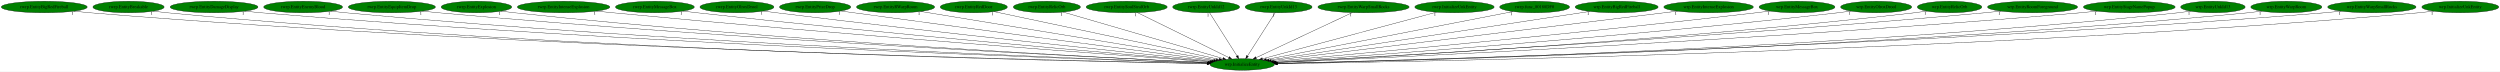
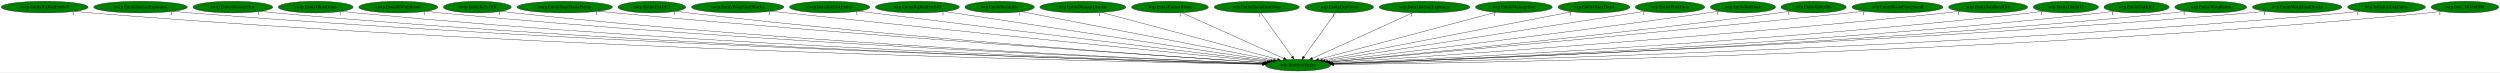
- <svg xmlns="http://www.w3.org/2000/svg" xmlns:xlink="http://www.w3.org/1999/xlink" width="7832pt" height="224pt" viewBox="0.00 0.00 7831.78 224.00">
+ <svg xmlns="http://www.w3.org/2000/svg" xmlns:xlink="http://www.w3.org/1999/xlink" width="7749pt" height="224pt" viewBox="0.00 0.00 7749.18 224.00">
  <g id="graph0" class="graph" transform="scale(1 1) rotate(0) translate(4 220)">
-     <polygon fill="white" stroke="transparent" points="-4,4 -4,-220 7827.78,-220 7827.78,4 -4,4" />
+     <polygon fill="white" stroke="transparent" points="-4,4 -4,-220 7745.18,-220 7745.18,4 -4,4" />
    <g id="node1" class="node">
-       <ellipse fill="green" stroke="black" cx="3887.54" cy="-18" rx="100.98" ry="18" />
-       <text text-anchor="middle" x="3887.54" y="-14.3" font-family="Times,serif" font-size="14.00">wrp.InitializeEntity</text>
+       <ellipse fill="green" stroke="black" cx="4019.54" cy="-18" rx="100.98" ry="18" />
+       <text text-anchor="middle" x="4019.54" y="-14.3" font-family="Times,serif" font-size="14.00">wrp.InitializeEntity</text>
    </g>
    <g id="node2" class="node">
      <g id="a_node2">
        <a xlink:href="rwrp.EntityBigRedFireball.svg" xlink:title="rwrp.EntityBigRedFireball">
          <ellipse fill="green" stroke="black" cx="134.54" cy="-198" rx="134.58" ry="18" />
          <text text-anchor="middle" x="134.54" y="-194.3" font-family="Times,serif" font-size="14.00">rwrp.EntityBigRedFireball</text>
        </a>
      </g>
    </g>
    <g id="edge1" class="edge">
-       <path fill="none" stroke="black" d="M227.51,-184.94C244.15,-183.07 261.34,-181.32 277.54,-180 1655.98,-67.48 3337.39,-29.36 3777.78,-20.94" />
-       <polygon fill="black" stroke="black" points="3778.02,-24.44 3787.95,-20.75 3777.89,-17.44 3778.02,-24.44" />
-       <text text-anchor="middle" x="222.51" y="-173.74" font-family="Times,serif" font-size="14.00">1</text>
+       <path fill="none" stroke="black" d="M227.51,-184.92C244.15,-183.05 261.34,-181.31 277.54,-180 1710.34,-64.18 3458.96,-28.33 3909.54,-20.71" />
+       <polygon fill="black" stroke="black" points="3909.68,-24.2 3919.62,-20.54 3909.57,-17.2 3909.68,-24.2" />
+       <text text-anchor="middle" x="222.51" y="-173.72" font-family="Times,serif" font-size="14.00">1</text>
    </g>
    <g id="node3" class="node">
      <g id="a_node3">
-         <a xlink:href="rwrp.EntityBreakable.svg" xlink:title="rwrp.EntityBreakable">
-           <ellipse fill="green" stroke="black" cx="398.54" cy="-198" rx="111.58" ry="18" />
-           <text text-anchor="middle" x="398.54" y="-194.3" font-family="Times,serif" font-size="14.00">rwrp.EntityBreakable</text>
+         <a xlink:href="rwrp.EntityIntenseExplosion.svg" xlink:title="rwrp.EntityIntenseExplosion">
+           <ellipse fill="green" stroke="black" cx="431.54" cy="-198" rx="144.87" ry="18" />
+           <text text-anchor="middle" x="431.54" y="-194.3" font-family="Times,serif" font-size="14.00">rwrp.EntityIntenseExplosion</text>
        </a>
      </g>
    </g>
    <g id="edge2" class="edge">
-       <path fill="none" stroke="black" d="M476.2,-185.01C490.58,-183.1 505.49,-181.32 519.54,-180 1796.48,-60.03 3354.64,-27.48 3777.35,-20.59" />
-       <polygon fill="black" stroke="black" points="3777.48,-24.09 3787.43,-20.43 3777.37,-17.09 3777.48,-24.09" />
-       <text text-anchor="middle" x="471.2" y="-173.81" font-family="Times,serif" font-size="14.00">1</text>
+       <path fill="none" stroke="black" d="M532.1,-184.97C549.89,-183.11 568.24,-181.36 585.54,-180 1892.11,-77.36 3483.87,-32.34 3910.2,-21.61" />
+       <polygon fill="black" stroke="black" points="3910.45,-25.11 3920.36,-21.36 3910.27,-18.11 3910.45,-25.11" />
+       <text text-anchor="middle" x="527.1" y="-173.77" font-family="Times,serif" font-size="14.00">1</text>
    </g>
    <g id="node4" class="node">
      <g id="a_node4">
-         <a xlink:href="rwrp.EntityDamageDisplay.svg" xlink:title="rwrp.EntityDamageDisplay">
-           <ellipse fill="green" stroke="black" cx="666.54" cy="-198" rx="137.58" ry="18" />
-           <text text-anchor="middle" x="666.54" y="-194.3" font-family="Times,serif" font-size="14.00">rwrp.EntityDamageDisplay</text>
+         <a xlink:href="rwrp.EntityMessageBox.svg" xlink:title="rwrp.EntityMessageBox">
+           <ellipse fill="green" stroke="black" cx="717.54" cy="-198" rx="123.48" ry="18" />
+           <text text-anchor="middle" x="717.54" y="-194.3" font-family="Times,serif" font-size="14.00">rwrp.EntityMessageBox</text>
        </a>
      </g>
    </g>
    <g id="edge3" class="edge">
-       <path fill="none" stroke="black" d="M762.53,-185.02C779.5,-183.15 797.03,-181.39 813.54,-180 1972.47,-82.73 3382.46,-34.49 3779.15,-22.21" />
-       <polygon fill="black" stroke="black" points="3779.29,-25.71 3789.18,-21.9 3779.07,-18.71 3779.29,-25.71" />
-       <text text-anchor="middle" x="757.53" y="-173.82" font-family="Times,serif" font-size="14.00">1</text>
+       <path fill="none" stroke="black" d="M803.35,-184.97C818.71,-183.1 834.58,-181.34 849.54,-180 2046.36,-72.7 3504.28,-31.38 3910.15,-21.49" />
+       <polygon fill="black" stroke="black" points="3910.5,-24.98 3920.41,-21.24 3910.33,-17.99 3910.5,-24.98" />
+       <text text-anchor="middle" x="798.35" y="-173.77" font-family="Times,serif" font-size="14.00">1</text>
    </g>
    <g id="node5" class="node">
      <g id="a_node5">
-         <a xlink:href="rwrp.EntityEnemyBlood.svg" xlink:title="rwrp.EntityEnemyBlood">
-           <ellipse fill="green" stroke="black" cx="945.54" cy="-198" rx="123.48" ry="18" />
-           <text text-anchor="middle" x="945.54" y="-194.3" font-family="Times,serif" font-size="14.00">rwrp.EntityEnemyBlood</text>
+         <a xlink:href="rwrp.EntityOlroxDrool.svg" xlink:title="rwrp.EntityOlroxDrool">
+           <ellipse fill="green" stroke="black" cx="974.54" cy="-198" rx="115.88" ry="18" />
+           <text text-anchor="middle" x="974.54" y="-194.3" font-family="Times,serif" font-size="14.00">rwrp.EntityOlroxDrool</text>
        </a>
      </g>
    </g>
    <g id="edge4" class="edge">
-       <path fill="none" stroke="black" d="M1032.01,-185.06C1047.48,-183.17 1063.47,-181.39 1078.54,-180 2128.41,-82.94 3404.79,-35.1 3779.38,-22.48" />
-       <polygon fill="black" stroke="black" points="3779.52,-25.97 3789.39,-22.14 3779.28,-18.98 3779.52,-25.97" />
-       <text text-anchor="middle" x="1027.01" y="-173.86" font-family="Times,serif" font-size="14.00">1</text>
+       <path fill="none" stroke="black" d="M1055.12,-185.08C1069.87,-183.17 1085.15,-181.37 1099.54,-180 2193.86,-75.59 3525.85,-32.62 3910.68,-21.86" />
+       <polygon fill="black" stroke="black" points="3910.8,-25.35 3920.7,-21.58 3910.6,-18.36 3910.8,-25.35" />
+       <text text-anchor="middle" x="1050.12" y="-173.88" font-family="Times,serif" font-size="14.00">1</text>
    </g>
    <g id="node6" class="node">
      <g id="a_node6">
-         <a xlink:href="rwrp.EntityEquipItemDrop.svg" xlink:title="rwrp.EntityEquipItemDrop">
-           <ellipse fill="green" stroke="black" cx="1223.54" cy="-198" rx="136.48" ry="18" />
-           <text text-anchor="middle" x="1223.54" y="-194.3" font-family="Times,serif" font-size="14.00">rwrp.EntityEquipItemDrop</text>
+         <a xlink:href="rwrp.EntityRWarpRoom.svg" xlink:title="rwrp.EntityRWarpRoom">
+           <ellipse fill="green" stroke="black" cx="1230.54" cy="-198" rx="122.38" ry="18" />
+           <text text-anchor="middle" x="1230.54" y="-194.3" font-family="Times,serif" font-size="14.00">rwrp.EntityRWarpRoom</text>
        </a>
      </g>
    </g>
    <g id="edge5" class="edge">
-       <path fill="none" stroke="black" d="M1319.28,-185.13C1336.01,-183.26 1353.27,-181.47 1369.54,-180 2302.42,-95.92 3433.63,-39.97 3781.01,-23.82" />
-       <polygon fill="black" stroke="black" points="3781.23,-27.32 3791.05,-23.36 3780.9,-20.32 3781.23,-27.32" />
-       <text text-anchor="middle" x="1314.28" y="-173.93" font-family="Times,serif" font-size="14.00">1</text>
+       <path fill="none" stroke="black" d="M1315.71,-185.09C1330.95,-183.2 1346.7,-181.41 1361.54,-180 2349.87,-86.05 3550.46,-36.43 3911.72,-22.88" />
+       <polygon fill="black" stroke="black" points="3912.04,-26.37 3921.9,-22.49 3911.78,-19.37 3912.04,-26.37" />
+       <text text-anchor="middle" x="1310.71" y="-173.89" font-family="Times,serif" font-size="14.00">1</text>
    </g>
    <g id="node7" class="node">
      <g id="a_node7">
-         <a xlink:href="rwrp.EntityExplosion.svg" xlink:title="rwrp.EntityExplosion">
-           <ellipse fill="green" stroke="black" cx="1488.54" cy="-198" rx="110.48" ry="18" />
-           <text text-anchor="middle" x="1488.54" y="-194.3" font-family="Times,serif" font-size="14.00">rwrp.EntityExplosion</text>
+         <a xlink:href="rwrp.EntityRelicOrb.svg" xlink:title="rwrp.EntityRelicOrb">
+           <ellipse fill="green" stroke="black" cx="1475.54" cy="-198" rx="105.08" ry="18" />
+           <text text-anchor="middle" x="1475.54" y="-194.3" font-family="Times,serif" font-size="14.00">rwrp.EntityRelicOrb</text>
        </a>
      </g>
    </g>
    <g id="edge6" class="edge">
-       <path fill="none" stroke="black" d="M1565.89,-185.13C1579.74,-183.24 1594.05,-181.44 1607.54,-180 2442.39,-91.01 3454.65,-39.14 3780.82,-23.82" />
-       <polygon fill="black" stroke="black" points="3781.38,-27.3 3791.2,-23.34 3781.05,-20.31 3781.38,-27.3" />
-       <text text-anchor="middle" x="1560.89" y="-173.93" font-family="Times,serif" font-size="14.00">1</text>
+       <path fill="none" stroke="black" d="M1549.32,-185.1C1562.68,-183.2 1576.51,-181.4 1589.54,-180 2484.3,-83.81 3571.02,-36.27 3911.95,-22.98" />
+       <polygon fill="black" stroke="black" points="3912.21,-26.47 3922.06,-22.59 3911.93,-19.48 3912.21,-26.47" />
+       <text text-anchor="middle" x="1544.32" y="-173.9" font-family="Times,serif" font-size="14.00">1</text>
    </g>
    <g id="node8" class="node">
      <g id="a_node8">
-         <a xlink:href="rwrp.EntityIntenseExplosion.svg" xlink:title="rwrp.EntityIntenseExplosion">
-           <ellipse fill="green" stroke="black" cx="1761.54" cy="-198" rx="144.87" ry="18" />
-           <text text-anchor="middle" x="1761.54" y="-194.3" font-family="Times,serif" font-size="14.00">rwrp.EntityIntenseExplosion</text>
+         <a xlink:href="rwrp.EntityStageNamePopup.svg" xlink:title="rwrp.EntityStageNamePopup">
+           <ellipse fill="green" stroke="black" cx="1746.54" cy="-198" rx="147.57" ry="18" />
+           <text text-anchor="middle" x="1746.54" y="-194.3" font-family="Times,serif" font-size="14.00">rwrp.EntityStageNamePopup</text>
        </a>
      </g>
    </g>
    <g id="edge7" class="edge">
-       <path fill="none" stroke="black" d="M1864.21,-185.25C1881.34,-183.41 1898.94,-181.59 1915.54,-180 2631.09,-111.31 3494.53,-47.34 3785.92,-26.27" />
-       <polygon fill="black" stroke="black" points="3786.33,-29.75 3796.05,-25.54 3785.82,-22.77 3786.33,-29.75" />
-       <text text-anchor="middle" x="1859.21" y="-174.05" font-family="Times,serif" font-size="14.00">1</text>
+       <path fill="none" stroke="black" d="M1850.54,-185.19C1867.9,-183.35 1885.72,-181.56 1902.54,-180 2675.53,-108.51 3609.48,-45.68 3916.38,-25.65" />
+       <polygon fill="black" stroke="black" points="3916.84,-29.12 3926.59,-24.98 3916.38,-22.14 3916.84,-29.12" />
+       <text text-anchor="middle" x="1845.54" y="-173.99" font-family="Times,serif" font-size="14.00">1</text>
    </g>
    <g id="node9" class="node">
      <g id="a_node9">
-         <a xlink:href="rwrp.EntityMessageBox.svg" xlink:title="rwrp.EntityMessageBox">
-           <ellipse fill="green" stroke="black" cx="2047.54" cy="-198" rx="123.48" ry="18" />
-           <text text-anchor="middle" x="2047.54" y="-194.3" font-family="Times,serif" font-size="14.00">rwrp.EntityMessageBox</text>
+         <a xlink:href="rwrp.EntityUnkId13.svg" xlink:title="rwrp.EntityUnkId13">
+           <ellipse fill="green" stroke="black" cx="2016.54" cy="-198" rx="104.78" ry="18" />
+           <text text-anchor="middle" x="2016.54" y="-194.3" font-family="Times,serif" font-size="14.00">rwrp.EntityUnkId13</text>
        </a>
      </g>
    </g>
    <g id="edge8" class="edge">
-       <path fill="none" stroke="black" d="M2135.18,-185.29C2149.97,-183.43 2165.19,-181.6 2179.54,-180 2789.67,-111.97 3524.56,-49.12 3787.77,-27.21" />
-       <polygon fill="black" stroke="black" points="3788.39,-30.67 3798.07,-26.35 3787.81,-23.69 3788.39,-30.67" />
-       <text text-anchor="middle" x="2130.18" y="-174.09" font-family="Times,serif" font-size="14.00">1</text>
+       <path fill="none" stroke="black" d="M2090.65,-185.26C2103.91,-183.35 2117.62,-181.51 2130.54,-180 2809.47,-100.52 3630.06,-44.04 3915.62,-25.55" />
+       <polygon fill="black" stroke="black" points="3916.21,-29.02 3925.97,-24.88 3915.76,-22.03 3916.21,-29.02" />
+       <text text-anchor="middle" x="2085.65" y="-174.06" font-family="Times,serif" font-size="14.00">1</text>
    </g>
    <g id="node10" class="node">
      <g id="a_node10">
-         <a xlink:href="rwrp.EntityOlroxDrool.svg" xlink:title="rwrp.EntityOlroxDrool">
-           <ellipse fill="green" stroke="black" cx="2304.54" cy="-198" rx="115.88" ry="18" />
-           <text text-anchor="middle" x="2304.54" y="-194.3" font-family="Times,serif" font-size="14.00">rwrp.EntityOlroxDrool</text>
+         <a xlink:href="rwrp.EntityWarpSmallRocks.svg" xlink:title="rwrp.EntityWarpSmallRocks">
+           <ellipse fill="green" stroke="black" cx="2282.54" cy="-198" rx="142.97" ry="18" />
+           <text text-anchor="middle" x="2282.54" y="-194.3" font-family="Times,serif" font-size="14.00">rwrp.EntityWarpSmallRocks</text>
        </a>
      </g>
    </g>
    <g id="edge9" class="edge">
-       <path fill="none" stroke="black" d="M2387.21,-185.36C2401,-183.5 2415.17,-181.65 2428.54,-180 2942.21,-116.46 3559.18,-52.4 3792.21,-28.64" />
-       <polygon fill="black" stroke="black" points="3792.75,-32.1 3802.34,-27.61 3792.04,-25.14 3792.75,-32.1" />
-       <text text-anchor="middle" x="2382.21" y="-174.16" font-family="Times,serif" font-size="14.00">1</text>
+       <path fill="none" stroke="black" d="M2385.13,-185.38C2401.65,-183.55 2418.56,-181.7 2434.54,-180 2998.78,-119.79 3676.59,-52.69 3923.58,-28.4" />
+       <polygon fill="black" stroke="black" points="3923.99,-31.88 3933.6,-27.42 3923.31,-24.91 3923.99,-31.88" />
+       <text text-anchor="middle" x="2380.13" y="-174.18" font-family="Times,serif" font-size="14.00">1</text>
    </g>
    <g id="node11" class="node">
      <g id="a_node11">
-         <a xlink:href="rwrp.EntityPrizeDrop.svg" xlink:title="rwrp.EntityPrizeDrop">
-           <ellipse fill="green" stroke="black" cx="2549.54" cy="-198" rx="111.58" ry="18" />
-           <text text-anchor="middle" x="2549.54" y="-194.3" font-family="Times,serif" font-size="14.00">rwrp.EntityPrizeDrop</text>
+         <a xlink:href="rwrp.InitializeUnkEntity.svg" xlink:title="rwrp.InitializeUnkEntity">
+           <ellipse fill="green" stroke="black" cx="2567.54" cy="-198" rx="124.28" ry="18" />
+           <text text-anchor="middle" x="2567.54" y="-194.3" font-family="Times,serif" font-size="14.00">rwrp.InitializeUnkEntity</text>
        </a>
      </g>
    </g>
    <g id="edge10" class="edge">
-       <path fill="none" stroke="black" d="M2630.56,-185.53C2643.91,-183.66 2657.61,-181.76 2670.54,-180 3092.62,-122.43 3597.48,-56.61 3798.56,-30.52" />
-       <polygon fill="black" stroke="black" points="3799.02,-33.99 3808.49,-29.23 3798.12,-27.05 3799.02,-33.99" />
-       <text text-anchor="middle" x="2625.56" y="-174.33" font-family="Times,serif" font-size="14.00">1</text>
+       <path fill="none" stroke="black" d="M2656.96,-185.5C2671.52,-183.65 2686.45,-181.76 2700.54,-180 3161.91,-122.36 3714.39,-55.68 3928.53,-29.93" />
+       <polygon fill="black" stroke="black" points="3928.96,-33.4 3938.47,-28.73 3928.12,-26.45 3928.96,-33.4" />
+       <text text-anchor="middle" x="2651.96" y="-174.3" font-family="Times,serif" font-size="14.00">1</text>
    </g>
    <g id="node12" class="node">
      <g id="a_node12">
-         <a xlink:href="rwrp.EntityRWarpRoom.svg" xlink:title="rwrp.EntityRWarpRoom">
-           <ellipse fill="green" stroke="black" cx="2801.54" cy="-198" rx="122.38" ry="18" />
-           <text text-anchor="middle" x="2801.54" y="-194.3" font-family="Times,serif" font-size="14.00">rwrp.EntityRWarpRoom</text>
+         <a xlink:href="wrp.EntityBigRedFireball.svg" xlink:title="wrp.EntityBigRedFireball">
+           <ellipse fill="green" stroke="black" cx="2839.54" cy="-198" rx="129.98" ry="18" />
+           <text text-anchor="middle" x="2839.54" y="-194.3" font-family="Times,serif" font-size="14.00">wrp.EntityBigRedFireball</text>
        </a>
      </g>
    </g>
    <g id="edge11" class="edge">
-       <path fill="none" stroke="black" d="M2880.08,-184.13C3079.4,-151.46 3603.38,-65.57 3805.96,-32.37" />
-       <polygon fill="black" stroke="black" points="3806.64,-35.81 3815.94,-30.73 3805.51,-28.9 3806.64,-35.81" />
-       <text text-anchor="middle" x="2875.08" y="-172.93" font-family="Times,serif" font-size="14.00">1</text>
+       <path fill="none" stroke="black" d="M2923.93,-184.27C3141.23,-151.49 3718.14,-64.46 3935.29,-31.71" />
+       <polygon fill="black" stroke="black" points="3935.99,-35.14 3945.36,-30.19 3934.95,-28.22 3935.99,-35.14" />
+       <text text-anchor="middle" x="2918.93" y="-173.07" font-family="Times,serif" font-size="14.00">1</text>
    </g>
    <g id="node13" class="node">
      <g id="a_node13">
-         <a xlink:href="rwrp.EntityRedDoor.svg" xlink:title="rwrp.EntityRedDoor">
-           <ellipse fill="green" stroke="black" cx="3046.54" cy="-198" rx="105.08" ry="18" />
-           <text text-anchor="middle" x="3046.54" y="-194.3" font-family="Times,serif" font-size="14.00">rwrp.EntityRedDoor</text>
+         <a xlink:href="wrp.EntityBreakable.svg" xlink:title="wrp.EntityBreakable">
+           <ellipse fill="green" stroke="black" cx="3094.54" cy="-198" rx="107.48" ry="18" />
+           <text text-anchor="middle" x="3094.54" y="-194.3" font-family="Times,serif" font-size="14.00">wrp.EntityBreakable</text>
        </a>
      </g>
    </g>
    <g id="edge12" class="edge">
-       <path fill="none" stroke="black" d="M3110.09,-183.55C3263.49,-151.08 3653.24,-68.59 3815.22,-34.31" />
-       <polygon fill="black" stroke="black" points="3816.04,-37.71 3825.09,-32.22 3814.59,-30.86 3816.04,-37.71" />
-       <text text-anchor="middle" x="3105.09" y="-172.35" font-family="Times,serif" font-size="14.00">1</text>
+       <path fill="none" stroke="black" d="M3162.18,-183.98C3330.4,-151.61 3766.78,-67.64 3943.53,-33.63" />
+       <polygon fill="black" stroke="black" points="3944.37,-37.03 3953.53,-31.7 3943.04,-30.16 3944.37,-37.03" />
+       <text text-anchor="middle" x="3157.18" y="-172.78" font-family="Times,serif" font-size="14.00">1</text>
    </g>
    <g id="node14" class="node">
      <g id="a_node14">
-         <a xlink:href="rwrp.EntityRelicOrb.svg" xlink:title="rwrp.EntityRelicOrb">
-           <ellipse fill="green" stroke="black" cx="3275.54" cy="-198" rx="105.08" ry="18" />
-           <text text-anchor="middle" x="3275.54" y="-194.3" font-family="Times,serif" font-size="14.00">rwrp.EntityRelicOrb</text>
+         <a xlink:href="wrp.EntityDamageDisplay.svg" xlink:title="wrp.EntityDamageDisplay">
+           <ellipse fill="green" stroke="black" cx="3352.54" cy="-198" rx="133.48" ry="18" />
+           <text text-anchor="middle" x="3352.54" y="-194.3" font-family="Times,serif" font-size="14.00">wrp.EntityDamageDisplay</text>
        </a>
      </g>
    </g>
    <g id="edge13" class="edge">
-       <path fill="none" stroke="black" d="M3326.4,-182.21C3438.56,-149.59 3706.67,-71.6 3827.13,-36.57" />
-       <polygon fill="black" stroke="black" points="3828.31,-39.87 3836.93,-33.72 3826.35,-33.15 3828.31,-39.87" />
-       <text text-anchor="middle" x="3321.4" y="-171.01" font-family="Times,serif" font-size="14.00">1</text>
+       <path fill="none" stroke="black" d="M3409.98,-181.67C3534.1,-148.55 3826.5,-70.52 3955.96,-35.97" />
+       <polygon fill="black" stroke="black" points="3956.98,-39.32 3965.74,-33.36 3955.17,-32.55 3956.98,-39.32" />
+       <text text-anchor="middle" x="3404.98" y="-170.47" font-family="Times,serif" font-size="14.00">1</text>
    </g>
    <g id="node15" class="node">
      <g id="a_node15">
-         <a xlink:href="rwrp.EntitySoulStealOrb.svg" xlink:title="rwrp.EntitySoulStealOrb">
-           <ellipse fill="green" stroke="black" cx="3525.54" cy="-198" rx="126.98" ry="18" />
-           <text text-anchor="middle" x="3525.54" y="-194.3" font-family="Times,serif" font-size="14.00">rwrp.EntitySoulStealOrb</text>
+         <a xlink:href="wrp.EntityEnemyBlood.svg" xlink:title="wrp.EntityEnemyBlood">
+           <ellipse fill="green" stroke="black" cx="3622.54" cy="-198" rx="118.88" ry="18" />
+           <text text-anchor="middle" x="3622.54" y="-194.3" font-family="Times,serif" font-size="14.00">wrp.EntityEnemyBlood</text>
        </a>
      </g>
    </g>
    <g id="edge14" class="edge">
-       <path fill="none" stroke="black" d="M3558.95,-180.57C3625.11,-148.04 3772.7,-75.47 3845.41,-39.72" />
-       <polygon fill="black" stroke="black" points="3847.31,-42.68 3854.73,-35.13 3844.22,-36.4 3847.31,-42.68" />
-       <text text-anchor="middle" x="3553.95" y="-169.37" font-family="Times,serif" font-size="14.00">1</text>
+       <path fill="none" stroke="black" d="M3658.82,-180.73C3731.66,-148.07 3895.48,-74.62 3974.81,-39.05" />
+       <polygon fill="black" stroke="black" points="3976.36,-42.2 3984.05,-34.91 3973.5,-35.81 3976.36,-42.2" />
+       <text text-anchor="middle" x="3653.82" y="-169.53" font-family="Times,serif" font-size="14.00">1</text>
    </g>
    <g id="node16" class="node">
      <g id="a_node16">
-         <a xlink:href="rwrp.EntityUnkId12.svg" xlink:title="rwrp.EntityUnkId12">
-           <ellipse fill="green" stroke="black" cx="3774.54" cy="-198" rx="104.78" ry="18" />
-           <text text-anchor="middle" x="3774.54" y="-194.3" font-family="Times,serif" font-size="14.00">rwrp.EntityUnkId12</text>
+         <a xlink:href="wrp.EntityEquipItemDrop.svg" xlink:title="wrp.EntityEquipItemDrop">
+           <ellipse fill="green" stroke="black" cx="3891.54" cy="-198" rx="131.88" ry="18" />
+           <text text-anchor="middle" x="3891.54" y="-194.3" font-family="Times,serif" font-size="14.00">wrp.EntityEquipItemDrop</text>
        </a>
      </g>
    </g>
    <g id="edge15" class="edge">
-       <path fill="none" stroke="black" d="M3785.37,-179.93C3805.28,-148.57 3847.8,-81.6 3871.22,-44.71" />
-       <polygon fill="black" stroke="black" points="3874.33,-46.33 3876.74,-36.02 3868.42,-42.58 3874.33,-46.33" />
-       <text text-anchor="middle" x="3780.37" y="-168.73" font-family="Times,serif" font-size="14.00">1</text>
+       <path fill="none" stroke="black" d="M3903.81,-179.93C3926.46,-148.43 3974.93,-81.03 4001.39,-44.24" />
+       <polygon fill="black" stroke="black" points="4004.31,-46.18 4007.3,-36.02 3998.62,-42.09 4004.31,-46.18" />
+       <text text-anchor="middle" x="3898.81" y="-168.73" font-family="Times,serif" font-size="14.00">1</text>
    </g>
    <g id="node17" class="node">
      <g id="a_node17">
-         <a xlink:href="rwrp.EntityUnkId13.svg" xlink:title="rwrp.EntityUnkId13">
-           <ellipse fill="green" stroke="black" cx="4001.54" cy="-198" rx="104.78" ry="18" />
-           <text text-anchor="middle" x="4001.54" y="-194.3" font-family="Times,serif" font-size="14.00">rwrp.EntityUnkId13</text>
+         <a xlink:href="wrp.EntityExplosion.svg" xlink:title="wrp.EntityExplosion">
+           <ellipse fill="green" stroke="black" cx="4147.54" cy="-198" rx="105.88" ry="18" />
+           <text text-anchor="middle" x="4147.54" y="-194.3" font-family="Times,serif" font-size="14.00">wrp.EntityExplosion</text>
        </a>
      </g>
    </g>
    <g id="edge16" class="edge">
-       <path fill="none" stroke="black" d="M3990.61,-179.93C3970.52,-148.57 3927.63,-81.6 3904,-44.71" />
-       <polygon fill="black" stroke="black" points="3906.78,-42.55 3898.44,-36.02 3900.88,-46.32 3906.78,-42.55" />
-       <text text-anchor="middle" x="3985.61" y="-168.73" font-family="Times,serif" font-size="14.00">1</text>
+       <path fill="none" stroke="black" d="M4135.26,-179.93C4112.61,-148.43 4064.15,-81.03 4037.69,-44.24" />
+       <polygon fill="black" stroke="black" points="4040.45,-42.09 4031.77,-36.02 4034.77,-46.18 4040.45,-42.09" />
+       <text text-anchor="middle" x="4130.26" y="-168.73" font-family="Times,serif" font-size="14.00">1</text>
    </g>
    <g id="node18" class="node">
      <g id="a_node18">
-         <a xlink:href="rwrp.EntityWarpSmallRocks.svg" xlink:title="rwrp.EntityWarpSmallRocks">
-           <ellipse fill="green" stroke="black" cx="4267.54" cy="-198" rx="142.97" ry="18" />
-           <text text-anchor="middle" x="4267.54" y="-194.3" font-family="Times,serif" font-size="14.00">rwrp.EntityWarpSmallRocks</text>
+         <a xlink:href="wrp.EntityIntenseExplosion.svg" xlink:title="wrp.EntityIntenseExplosion">
+           <ellipse fill="green" stroke="black" cx="4411.54" cy="-198" rx="140.28" ry="18" />
+           <text text-anchor="middle" x="4411.54" y="-194.3" font-family="Times,serif" font-size="14.00">wrp.EntityIntenseExplosion</text>
        </a>
      </g>
    </g>
    <g id="edge17" class="edge">
-       <path fill="none" stroke="black" d="M4232.13,-180.41C4162.25,-147.68 4006.8,-74.87 3930.91,-39.32" />
-       <polygon fill="black" stroke="black" points="3932.16,-36.04 3921.62,-34.97 3929.19,-42.38 3932.16,-36.04" />
-       <text text-anchor="middle" x="4227.13" y="-169.21" font-family="Times,serif" font-size="14.00">1</text>
+       <path fill="none" stroke="black" d="M4375.36,-180.57C4303.33,-147.86 4142.18,-74.69 4063.9,-39.14" />
+       <polygon fill="black" stroke="black" points="4065.33,-35.95 4054.78,-35 4062.44,-42.32 4065.33,-35.95" />
+       <text text-anchor="middle" x="4370.36" y="-169.37" font-family="Times,serif" font-size="14.00">1</text>
    </g>
    <g id="node19" class="node">
      <g id="a_node19">
-         <a xlink:href="rwrp.InitializeUnkEntity.svg" xlink:title="rwrp.InitializeUnkEntity">
-           <ellipse fill="green" stroke="black" cx="4552.54" cy="-198" rx="124.28" ry="18" />
-           <text text-anchor="middle" x="4552.54" y="-194.3" font-family="Times,serif" font-size="14.00">rwrp.InitializeUnkEntity</text>
+         <a xlink:href="wrp.EntityMessageBox.svg" xlink:title="wrp.EntityMessageBox">
+           <ellipse fill="green" stroke="black" cx="4688.54" cy="-198" rx="118.88" ry="18" />
+           <text text-anchor="middle" x="4688.54" y="-194.3" font-family="Times,serif" font-size="14.00">wrp.EntityMessageBox</text>
        </a>
      </g>
    </g>
    <g id="edge18" class="edge">
-       <path fill="none" stroke="black" d="M4496.13,-181.9C4372.8,-148.89 4079.89,-70.49 3950.66,-35.9" />
-       <polygon fill="black" stroke="black" points="3951.46,-32.49 3940.9,-33.28 3949.65,-39.25 3951.46,-32.49" />
-       <text text-anchor="middle" x="4491.13" y="-170.7" font-family="Times,serif" font-size="14.00">1</text>
+       <path fill="none" stroke="black" d="M4632.36,-182.05C4508.67,-149.14 4213.46,-70.6 4083.18,-35.93" />
+       <polygon fill="black" stroke="black" points="4083.9,-32.5 4073.34,-33.31 4082.1,-39.27 4083.9,-32.5" />
+       <text text-anchor="middle" x="4627.36" y="-170.85" font-family="Times,serif" font-size="14.00">1</text>
    </g>
    <g id="node20" class="node">
      <g id="a_node20">
-         <a xlink:href="rwrp.func_80188DF0.svg" xlink:title="rwrp.func_80188DF0">
-           <ellipse fill="green" stroke="black" cx="4803.54" cy="-198" rx="109.38" ry="18" />
-           <text text-anchor="middle" x="4803.54" y="-194.3" font-family="Times,serif" font-size="14.00">rwrp.func_80188DF0</text>
+         <a xlink:href="wrp.EntityOlroxDrool.svg" xlink:title="wrp.EntityOlroxDrool">
+           <ellipse fill="green" stroke="black" cx="4936.54" cy="-198" rx="111.28" ry="18" />
+           <text text-anchor="middle" x="4936.54" y="-194.3" font-family="Times,serif" font-size="14.00">wrp.EntityOlroxDrool</text>
        </a>
      </g>
    </g>
    <g id="edge19" class="edge">
-       <path fill="none" stroke="black" d="M4735.81,-183.84C4568.74,-151.37 4137.83,-67.64 3962.96,-33.66" />
-       <polygon fill="black" stroke="black" points="3963.55,-30.21 3953.07,-31.73 3962.22,-37.08 3963.55,-30.21" />
-       <text text-anchor="middle" x="4730.81" y="-172.64" font-family="Times,serif" font-size="14.00">1</text>
+       <path fill="none" stroke="black" d="M4868.36,-183.77C4700.81,-151.24 4269.84,-67.59 4094.96,-33.64" />
+       <polygon fill="black" stroke="black" points="4095.55,-30.19 4085.07,-31.72 4094.22,-37.06 4095.55,-30.19" />
+       <text text-anchor="middle" x="4863.36" y="-172.57" font-family="Times,serif" font-size="14.00">1</text>
    </g>
    <g id="node21" class="node">
      <g id="a_node21">
-         <a xlink:href="wrp.EntityBigRedFireball.svg" xlink:title="wrp.EntityBigRedFireball">
-           <ellipse fill="green" stroke="black" cx="5060.54" cy="-198" rx="129.98" ry="18" />
-           <text text-anchor="middle" x="5060.54" y="-194.3" font-family="Times,serif" font-size="14.00">wrp.EntityBigRedFireball</text>
+         <a xlink:href="wrp.EntityPrizeDrop.svg" xlink:title="wrp.EntityPrizeDrop">
+           <ellipse fill="green" stroke="black" cx="5172.54" cy="-198" rx="107.48" ry="18" />
+           <text text-anchor="middle" x="5172.54" y="-194.3" font-family="Times,serif" font-size="14.00">wrp.EntityPrizeDrop</text>
        </a>
      </g>
    </g>
    <g id="edge20" class="edge">
-       <path fill="none" stroke="black" d="M4976.18,-184.2C4759.9,-151.38 4187.51,-64.52 3971.58,-31.75" />
-       <polygon fill="black" stroke="black" points="3971.98,-28.27 3961.57,-30.23 3970.93,-35.2 3971.98,-28.27" />
-       <text text-anchor="middle" x="4971.18" y="-173" font-family="Times,serif" font-size="14.00">1</text>
+       <path fill="none" stroke="black" d="M5096.44,-185.25C4889.64,-153.33 4318.44,-65.14 4103.13,-31.9" />
+       <polygon fill="black" stroke="black" points="4103.56,-28.43 4093.14,-30.36 4102.49,-35.35 4103.56,-28.43" />
+       <text text-anchor="middle" x="5091.44" y="-174.05" font-family="Times,serif" font-size="14.00">1</text>
    </g>
    <g id="node22" class="node">
      <g id="a_node22">
-         <a xlink:href="wrp.EntityIntenseExplosion.svg" xlink:title="wrp.EntityIntenseExplosion">
-           <ellipse fill="green" stroke="black" cx="5348.54" cy="-198" rx="140.28" ry="18" />
-           <text text-anchor="middle" x="5348.54" y="-194.3" font-family="Times,serif" font-size="14.00">wrp.EntityIntenseExplosion</text>
+         <a xlink:href="wrp.EntityRedDoor.svg" xlink:title="wrp.EntityRedDoor">
+           <ellipse fill="green" stroke="black" cx="5398.54" cy="-198" rx="100.98" ry="18" />
+           <text text-anchor="middle" x="5398.54" y="-194.3" font-family="Times,serif" font-size="14.00">wrp.EntityRedDoor</text>
        </a>
      </g>
    </g>
    <g id="edge21" class="edge">
-       <path fill="none" stroke="black" d="M5250.69,-185.08C4982.47,-152.4 4238.2,-61.72 3978.42,-30.07" />
-       <polygon fill="black" stroke="black" points="3978.62,-26.57 3968.27,-28.84 3977.77,-33.52 3978.62,-26.57" />
-       <text text-anchor="middle" x="5245.69" y="-173.88" font-family="Times,serif" font-size="14.00">1</text>
+       <path fill="none" stroke="black" d="M5325.8,-185.47C5313.38,-183.59 5300.59,-181.7 5288.54,-180 4848.23,-118.06 4320.41,-54.52 4111.31,-29.78" />
+       <polygon fill="black" stroke="black" points="4111.64,-26.29 4101.29,-28.59 4110.81,-33.24 4111.64,-26.29" />
+       <text text-anchor="middle" x="5320.8" y="-174.27" font-family="Times,serif" font-size="14.00">1</text>
    </g>
    <g id="node23" class="node">
      <g id="a_node23">
-         <a xlink:href="wrp.EntityMessageBox.svg" xlink:title="wrp.EntityMessageBox">
-           <ellipse fill="green" stroke="black" cx="5625.54" cy="-198" rx="118.88" ry="18" />
-           <text text-anchor="middle" x="5625.54" y="-194.3" font-family="Times,serif" font-size="14.00">wrp.EntityMessageBox</text>
+         <a xlink:href="wrp.EntityRelicOrb.svg" xlink:title="wrp.EntityRelicOrb">
+           <ellipse fill="green" stroke="black" cx="5617.54" cy="-198" rx="100.98" ry="18" />
+           <text text-anchor="middle" x="5617.54" y="-194.3" font-family="Times,serif" font-size="14.00">wrp.EntityRelicOrb</text>
        </a>
      </g>
    </g>
    <g id="edge22" class="edge">
-       <path fill="none" stroke="black" d="M5540.55,-185.32C5526.21,-183.46 5511.45,-181.62 5497.54,-180 4925.79,-113.46 4237.82,-50.29 3986,-27.73" />
-       <polygon fill="black" stroke="black" points="3986.05,-24.22 3975.78,-26.81 3985.43,-31.19 3986.05,-24.22" />
-       <text text-anchor="middle" x="5535.55" y="-174.12" font-family="Times,serif" font-size="14.00">1</text>
+       <path fill="none" stroke="black" d="M5545.78,-185.32C5533.38,-183.44 5520.6,-181.59 5508.54,-180 4985.03,-110.91 4355.07,-50.12 4117,-27.94" />
+       <polygon fill="black" stroke="black" points="4117.26,-24.45 4106.98,-27.01 4116.61,-31.42 4117.26,-24.45" />
+       <text text-anchor="middle" x="5540.78" y="-174.12" font-family="Times,serif" font-size="14.00">1</text>
    </g>
    <g id="node24" class="node">
      <g id="a_node24">
-         <a xlink:href="wrp.EntityOlroxDrool.svg" xlink:title="wrp.EntityOlroxDrool">
-           <ellipse fill="green" stroke="black" cx="5873.54" cy="-198" rx="111.28" ry="18" />
-           <text text-anchor="middle" x="5873.54" y="-194.3" font-family="Times,serif" font-size="14.00">wrp.EntityOlroxDrool</text>
+         <a xlink:href="wrp.EntityRoomForeground.svg" xlink:title="wrp.EntityRoomForeground">
+           <ellipse fill="green" stroke="black" cx="5877.54" cy="-198" rx="141.07" ry="18" />
+           <text text-anchor="middle" x="5877.54" y="-194.3" font-family="Times,serif" font-size="14.00">wrp.EntityRoomForeground</text>
        </a>
      </g>
    </g>
    <g id="edge23" class="edge">
-       <path fill="none" stroke="black" d="M5794.87,-185.23C5781.11,-183.35 5766.92,-181.52 5753.54,-180 5082.57,-103.58 4272.16,-45.19 3990.15,-25.87" />
-       <polygon fill="black" stroke="black" points="3990.16,-22.37 3979.94,-25.18 3989.68,-29.35 3990.16,-22.37" />
-       <text text-anchor="middle" x="5789.87" y="-174.03" font-family="Times,serif" font-size="14.00">1</text>
+       <path fill="none" stroke="black" d="M5777.11,-185.35C5760.56,-183.51 5743.57,-181.66 5727.54,-180 5116.17,-116.55 4380.56,-50.77 4118.3,-27.65" />
+       <polygon fill="black" stroke="black" points="4118.32,-24.14 4108.05,-26.75 4117.7,-31.11 4118.32,-24.14" />
+       <text text-anchor="middle" x="5772.11" y="-174.15" font-family="Times,serif" font-size="14.00">1</text>
    </g>
    <g id="node25" class="node">
      <g id="a_node25">
-         <a xlink:href="wrp.EntityRelicOrb.svg" xlink:title="wrp.EntityRelicOrb">
-           <ellipse fill="green" stroke="black" cx="6103.54" cy="-198" rx="100.98" ry="18" />
-           <text text-anchor="middle" x="6103.54" y="-194.3" font-family="Times,serif" font-size="14.00">wrp.EntityRelicOrb</text>
+         <a xlink:href="wrp.EntitySoulStealOrb.svg" xlink:title="wrp.EntitySoulStealOrb">
+           <ellipse fill="green" stroke="black" cx="6158.54" cy="-198" rx="122.38" ry="18" />
+           <text text-anchor="middle" x="6158.54" y="-194.3" font-family="Times,serif" font-size="14.00">wrp.EntitySoulStealOrb</text>
        </a>
      </g>
    </g>
    <g id="edge24" class="edge">
-       <path fill="none" stroke="black" d="M6032.34,-185.18C6019.45,-183.27 6006.11,-181.45 5993.54,-180 5229.04,-91.84 4302.65,-40.02 3993.59,-24.21" />
-       <polygon fill="black" stroke="black" points="3993.46,-20.7 3983.29,-23.69 3993.1,-27.69 3993.46,-20.7" />
-       <text text-anchor="middle" x="6027.34" y="-173.98" font-family="Times,serif" font-size="14.00">1</text>
+       <path fill="none" stroke="black" d="M6072.29,-185.2C6057.38,-183.33 6042.02,-181.52 6027.54,-180 5299.66,-103.64 4419.98,-44.54 4123.08,-25.5" />
+       <polygon fill="black" stroke="black" points="4122.97,-21.99 4112.77,-24.84 4122.52,-28.97 4122.97,-21.99" />
+       <text text-anchor="middle" x="6067.29" y="-174" font-family="Times,serif" font-size="14.00">1</text>
    </g>
    <g id="node26" class="node">
      <g id="a_node26">
-         <a xlink:href="wrp.EntityRoomForeground.svg" xlink:title="wrp.EntityRoomForeground">
-           <ellipse fill="green" stroke="black" cx="6363.54" cy="-198" rx="141.07" ry="18" />
-           <text text-anchor="middle" x="6363.54" y="-194.3" font-family="Times,serif" font-size="14.00">wrp.EntityRoomForeground</text>
+         <a xlink:href="wrp.EntityUnkId12.svg" xlink:title="wrp.EntityUnkId12">
+           <ellipse fill="green" stroke="black" cx="6399.54" cy="-198" rx="100.98" ry="18" />
+           <text text-anchor="middle" x="6399.54" y="-194.3" font-family="Times,serif" font-size="14.00">wrp.EntityUnkId12</text>
        </a>
      </g>
    </g>
    <g id="edge25" class="edge">
-       <path fill="none" stroke="black" d="M6264.36,-185.14C6247.42,-183.29 6229.98,-181.5 6213.54,-180 5357.9,-101.94 4322.11,-42.64 3993.12,-24.66" />
-       <polygon fill="black" stroke="black" points="3992.83,-21.14 3982.65,-24.09 3992.45,-28.13 3992.83,-21.14" />
-       <text text-anchor="middle" x="6259.36" y="-173.94" font-family="Times,serif" font-size="14.00">1</text>
+       <path fill="none" stroke="black" d="M6328.65,-185.16C6315.66,-183.25 6302.21,-181.43 6289.54,-180 5459.59,-86.6 4452.47,-37.67 4126.69,-23.45" />
+       <polygon fill="black" stroke="black" points="4126.46,-19.94 4116.32,-23 4126.16,-26.93 4126.46,-19.94" />
+       <text text-anchor="middle" x="6323.65" y="-173.96" font-family="Times,serif" font-size="14.00">1</text>
    </g>
    <g id="node27" class="node">
      <g id="a_node27">
-         <a xlink:href="wrp.EntityStageNamePopup.svg" xlink:title="wrp.EntityStageNamePopup">
-           <ellipse fill="green" stroke="black" cx="6666.54" cy="-198" rx="143.77" ry="18" />
-           <text text-anchor="middle" x="6666.54" y="-194.3" font-family="Times,serif" font-size="14.00">wrp.EntityStageNamePopup</text>
+         <a xlink:href="wrp.EntityUnkId13.svg" xlink:title="wrp.EntityUnkId13">
+           <ellipse fill="green" stroke="black" cx="6618.54" cy="-198" rx="100.98" ry="18" />
+           <text text-anchor="middle" x="6618.54" y="-194.3" font-family="Times,serif" font-size="14.00">wrp.EntityUnkId13</text>
        </a>
      </g>
    </g>
    <g id="edge26" class="edge">
-       <path fill="none" stroke="black" d="M6565.79,-185.09C6548.38,-183.24 6530.45,-181.46 6513.54,-180 5536.56,-95.83 4351.39,-39.6 3994.31,-23.65" />
-       <polygon fill="black" stroke="black" points="3994.38,-20.15 3984.24,-23.2 3994.07,-27.14 3994.38,-20.15" />
-       <text text-anchor="middle" x="6560.79" y="-173.89" font-family="Times,serif" font-size="14.00">1</text>
+       <path fill="none" stroke="black" d="M6548.3,-185.09C6535.43,-183.18 6522.1,-181.38 6509.54,-180 5591.2,-78.91 4474.82,-34.51 4127.73,-22.51" />
+       <polygon fill="black" stroke="black" points="4127.8,-19.01 4117.69,-22.16 4127.56,-26.01 4127.8,-19.01" />
+       <text text-anchor="middle" x="6543.3" y="-173.89" font-family="Times,serif" font-size="14.00">1</text>
    </g>
    <g id="node28" class="node">
      <g id="a_node28">
-         <a xlink:href="wrp.EntityUnkId13.svg" xlink:title="wrp.EntityUnkId13">
-           <ellipse fill="green" stroke="black" cx="6928.54" cy="-198" rx="100.98" ry="18" />
-           <text text-anchor="middle" x="6928.54" y="-194.3" font-family="Times,serif" font-size="14.00">wrp.EntityUnkId13</text>
+         <a xlink:href="wrp.EntityWarpRoom.svg" xlink:title="wrp.EntityWarpRoom">
+           <ellipse fill="green" stroke="black" cx="6848.54" cy="-198" rx="111.28" ry="18" />
+           <text text-anchor="middle" x="6848.54" y="-194.3" font-family="Times,serif" font-size="14.00">wrp.EntityWarpRoom</text>
        </a>
      </g>
    </g>
    <g id="edge27" class="edge">
-       <path fill="none" stroke="black" d="M6858.6,-185.04C6845.65,-183.12 6832.2,-181.33 6819.54,-180 5722.11,-64.58 4384.35,-29.24 3997.25,-21.08" />
-       <polygon fill="black" stroke="black" points="3997.25,-17.58 3987.18,-20.87 3997.1,-24.57 3997.25,-17.58" />
-       <text text-anchor="middle" x="6853.6" y="-173.84" font-family="Times,serif" font-size="14.00">1</text>
+       <path fill="none" stroke="black" d="M6770.87,-185.06C6756.8,-183.16 6742.25,-181.38 6728.54,-180 5720.42,-78.8 4494.38,-34.01 4127.93,-22.27" />
+       <polygon fill="black" stroke="black" points="4127.97,-18.77 4117.86,-21.95 4127.75,-25.77 4127.97,-18.77" />
+       <text text-anchor="middle" x="6765.87" y="-173.86" font-family="Times,serif" font-size="14.00">1</text>
    </g>
    <g id="node29" class="node">
      <g id="a_node29">
-         <a xlink:href="wrp.EntityWarpRoom.svg" xlink:title="wrp.EntityWarpRoom">
-           <ellipse fill="green" stroke="black" cx="7158.54" cy="-198" rx="111.28" ry="18" />
-           <text text-anchor="middle" x="7158.54" y="-194.3" font-family="Times,serif" font-size="14.00">wrp.EntityWarpRoom</text>
+         <a xlink:href="wrp.EntityWarpSmallRocks.svg" xlink:title="wrp.EntityWarpSmallRocks">
+           <ellipse fill="green" stroke="black" cx="7116.54" cy="-198" rx="138.38" ry="18" />
+           <text text-anchor="middle" x="7116.54" y="-194.3" font-family="Times,serif" font-size="14.00">wrp.EntityWarpSmallRocks</text>
        </a>
      </g>
    </g>
    <g id="edge28" class="edge">
-       <path fill="none" stroke="black" d="M7081.2,-185C7067.03,-183.1 7052.36,-181.33 7038.54,-180 5850.6,-65.74 4402.39,-29.35 3997.35,-21.05" />
-       <polygon fill="black" stroke="black" points="3997.18,-17.54 3987.11,-20.84 3997.04,-24.54 3997.18,-17.54" />
-       <text text-anchor="middle" x="7076.2" y="-173.8" font-family="Times,serif" font-size="14.00">1</text>
+       <path fill="none" stroke="black" d="M7019.89,-185.06C7002.8,-183.18 6985.16,-181.41 6968.54,-180 5860.74,-86.22 4513.96,-35.8 4127.74,-22.57" />
+       <polygon fill="black" stroke="black" points="4127.81,-19.07 4117.69,-22.22 4127.57,-26.06 4127.81,-19.07" />
+       <text text-anchor="middle" x="7014.89" y="-173.86" font-family="Times,serif" font-size="14.00">1</text>
    </g>
    <g id="node30" class="node">
      <g id="a_node30">
-         <a xlink:href="wrp.EntityWarpSmallRocks.svg" xlink:title="wrp.EntityWarpSmallRocks">
-           <ellipse fill="green" stroke="black" cx="7426.54" cy="-198" rx="138.38" ry="18" />
-           <text text-anchor="middle" x="7426.54" y="-194.3" font-family="Times,serif" font-size="14.00">wrp.EntityWarpSmallRocks</text>
+         <a xlink:href="wrp.InitializeUnkEntity.svg" xlink:title="wrp.InitializeUnkEntity">
+           <ellipse fill="green" stroke="black" cx="7393.54" cy="-198" rx="120.48" ry="18" />
+           <text text-anchor="middle" x="7393.54" y="-194.3" font-family="Times,serif" font-size="14.00">wrp.InitializeUnkEntity</text>
        </a>
      </g>
    </g>
    <g id="edge29" class="edge">
-       <path fill="none" stroke="black" d="M7330.3,-185C7313.08,-183.12 7295.29,-181.36 7278.54,-180 5990,-75.53 4420.11,-31.89 3996.95,-21.53" />
-       <polygon fill="black" stroke="black" points="3996.95,-18.03 3986.87,-21.29 3996.78,-25.03 3996.95,-18.03" />
-       <text text-anchor="middle" x="7325.3" y="-173.8" font-family="Times,serif" font-size="14.00">1</text>
+       <path fill="none" stroke="black" d="M7309.73,-185.03C7294.39,-183.13 7278.5,-181.35 7263.54,-180 6036.5,-69.5 4541.03,-30.34 4129.07,-21.24" />
+       <polygon fill="black" stroke="black" points="4129.03,-17.74 4118.95,-21.02 4128.87,-24.74 4129.03,-17.74" />
+       <text text-anchor="middle" x="7304.73" y="-173.83" font-family="Times,serif" font-size="14.00">1</text>
    </g>
    <g id="node31" class="node">
      <g id="a_node31">
-         <a xlink:href="wrp.InitializeUnkEntity.svg" xlink:title="wrp.InitializeUnkEntity">
-           <ellipse fill="green" stroke="black" cx="7703.54" cy="-198" rx="120.48" ry="18" />
-           <text text-anchor="middle" x="7703.54" y="-194.3" font-family="Times,serif" font-size="14.00">wrp.InitializeUnkEntity</text>
+         <a xlink:href="wrp.func_80186FD0.svg" xlink:title="wrp.func_80186FD0">
+           <ellipse fill="green" stroke="black" cx="7636.54" cy="-198" rx="104.78" ry="18" />
+           <text text-anchor="middle" x="7636.54" y="-194.3" font-family="Times,serif" font-size="14.00">wrp.func_80186FD0</text>
        </a>
      </g>
    </g>
    <g id="edge30" class="edge">
-       <path fill="none" stroke="black" d="M7620.09,-185C7604.63,-183.09 7588.62,-181.31 7573.54,-180 6164.85,-57.36 4444.75,-26.51 3997.8,-20.34" />
-       <polygon fill="black" stroke="black" points="3997.85,-16.84 3987.8,-20.2 3997.75,-23.84 3997.85,-16.84" />
-       <text text-anchor="middle" x="7615.09" y="-173.8" font-family="Times,serif" font-size="14.00">1</text>
+       <path fill="none" stroke="black" d="M7563.7,-185.01C7550.05,-183.08 7535.88,-181.3 7522.54,-180 6190.49,-50.41 4563.05,-24.66 4129.78,-19.97" />
+       <polygon fill="black" stroke="black" points="4129.81,-16.47 4119.77,-19.87 4129.73,-23.47 4129.81,-16.47" />
+       <text text-anchor="middle" x="7558.7" y="-173.81" font-family="Times,serif" font-size="14.00">1</text>
    </g>
  </g>
</svg>
